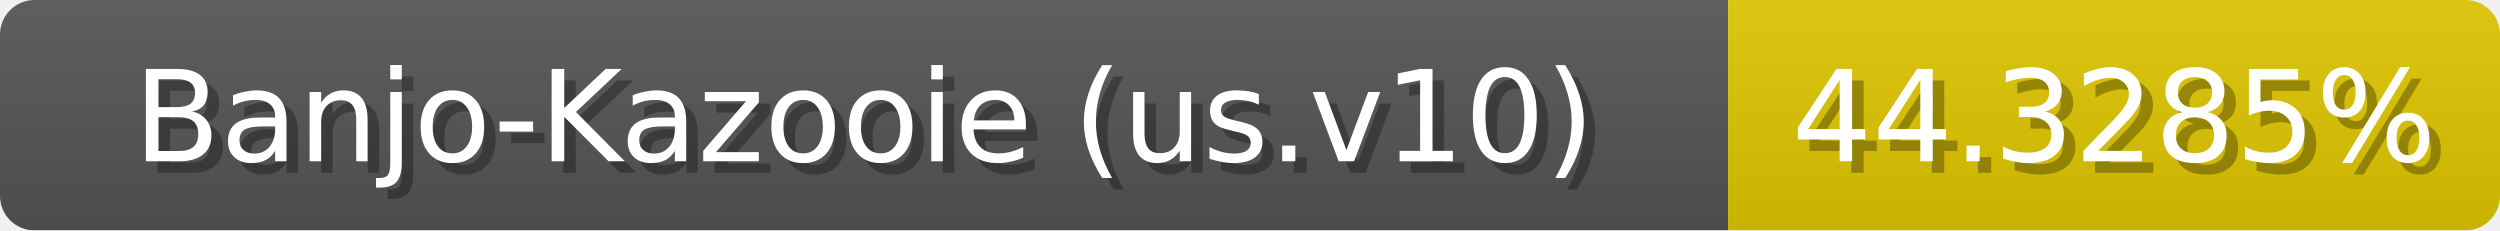
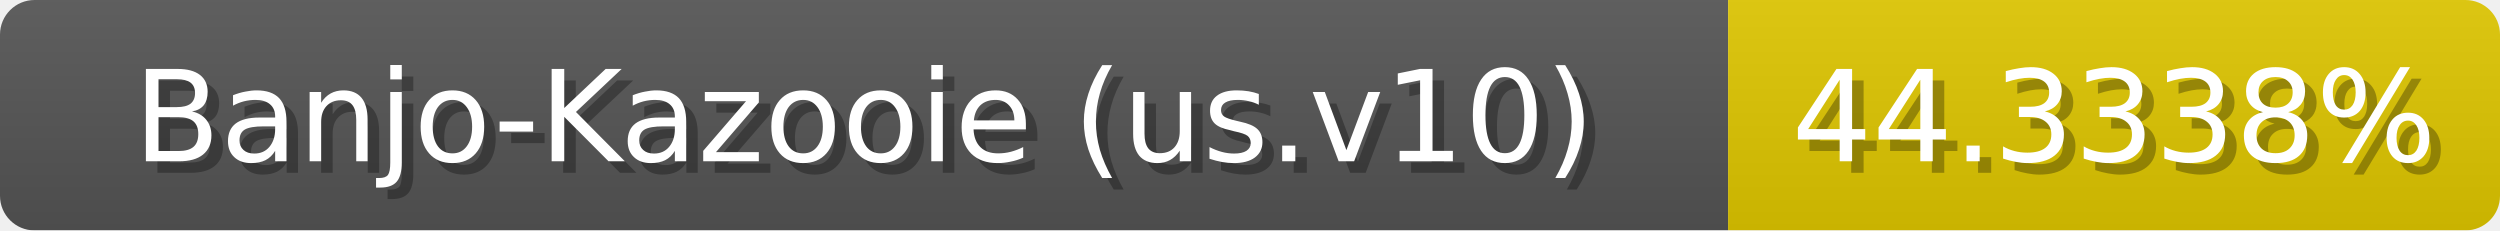
<svg xmlns="http://www.w3.org/2000/svg" width="217" height="20">
  <linearGradient id="b" x2="0" y2="100%">
    <stop offset="0" stop-color="#bbb" stop-opacity=".1" />
    <stop offset="1" stop-opacity=".1" />
  </linearGradient>
  <mask id="anybadge_1">
    <rect width="217" height="20" rx="3" fill="#fff" />
  </mask>
  <g mask="url(#anybadge_1)">
    <path fill="#555" d="M0 0h150v20H0z" />
    <path fill="#e0c700" d="M150 0h67v20H150z" />
    <path fill="url(#b)" d="M0 0h217v20H0z" />
  </g>
  <g fill="#fff" text-anchor="middle" font-family="DejaVu Sans,Verdana,Geneva,sans-serif" font-size="11">
    <text x="76.0" y="15" fill="#010101" fill-opacity=".3">Banjo-Kazooie (us.v10)</text>
    <text x="75.0" y="14">Banjo-Kazooie (us.v10)</text>
  </g>
  <g fill="#fff" text-anchor="middle" font-family="DejaVu Sans,Verdana,Geneva,sans-serif" font-size="11">
-     <text x="184.5" y="15" fill="#010101" fill-opacity=".3">44.3285%</text>
-     <text x="183.5" y="14">44.3285%</text>
+     <text x="184.5" y="15" fill="#010101" fill-opacity=".3">44.3338%</text>
+     <text x="183.5" y="14">44.3338%</text>
  </g>
</svg>
